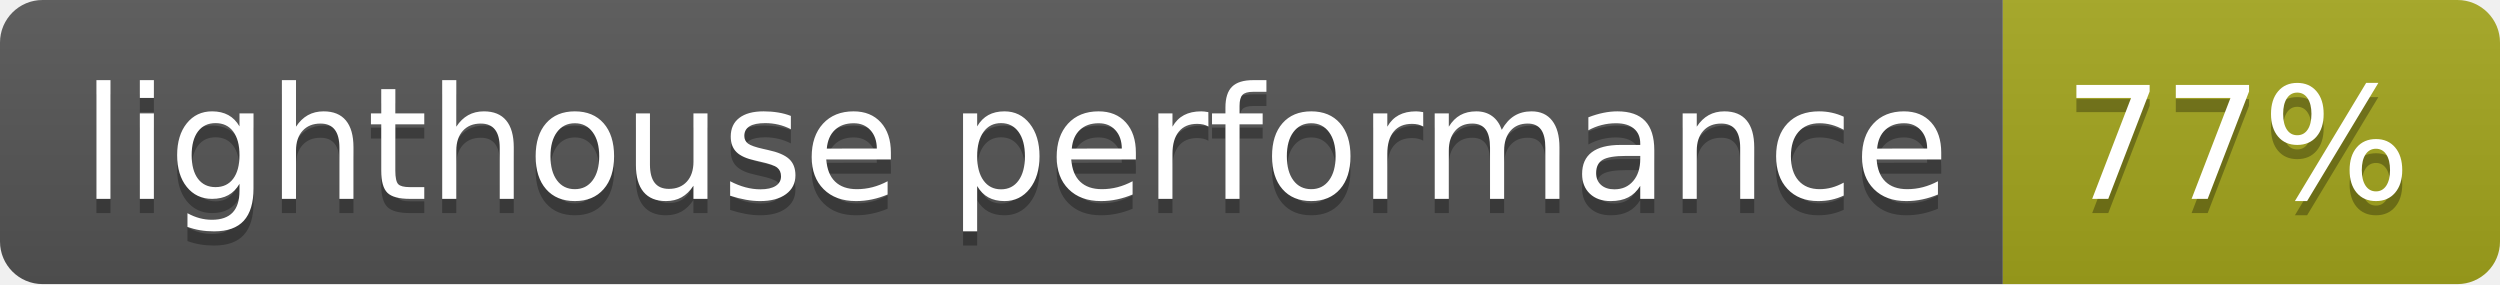
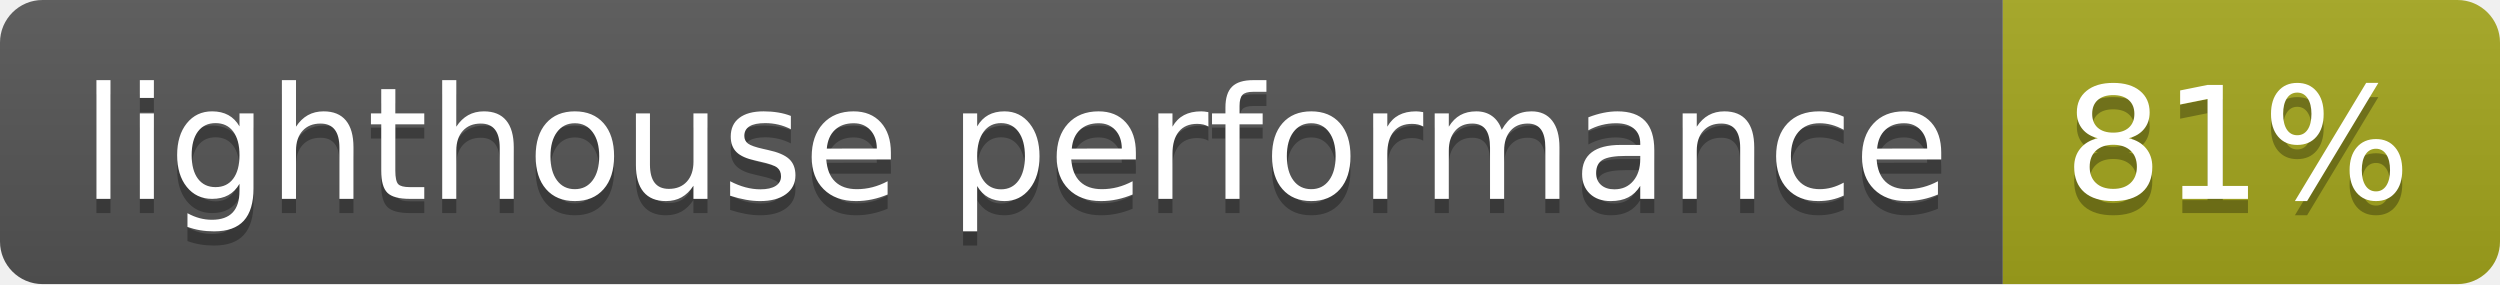
<svg xmlns="http://www.w3.org/2000/svg" width="176" height="20">
  <linearGradient id="s" x2="0" y2="100%">
    <stop offset="0" stop-color="#bbb" stop-opacity=".1" />
    <stop offset="1" stop-opacity=".1" />
  </linearGradient>
  <clipPath id="r">
    <rect width="176" height="20" rx="3" fill="#fff" />
  </clipPath>
  <g clip-path="url(#r)">
    <rect width="141" height="20" fill="#555" />
    <rect x="141" width="35" height="20" fill="#a4a61d" />
    <rect width="176" height="20" fill="url(#s)" />
  </g>
  <g fill="#fff" text-anchor="middle" font-family="Verdana,Geneva,DejaVu Sans,sans-serif" text-rendering="geometricPrecision" font-size="110">
    <text x="715" y="150" fill="#010101" fill-opacity=".3" transform="scale(.1)" textLength="1310">lighthouse performance</text>
    <text x="715" y="140" transform="scale(.1)" textLength="1310">lighthouse performance</text>
-     <text x="1575" y="150" fill="#010101" fill-opacity=".3" transform="scale(.1)" textLength="250">77%</text>
-     <text x="1575" y="140" transform="scale(.1)" textLength="250">77%</text>
+     <text x="1575" y="150" fill="#010101" fill-opacity=".3" transform="scale(.1)" textLength="250">81%</text>
+     <text x="1575" y="140" transform="scale(.1)" textLength="250">81%</text>
  </g>
</svg>
